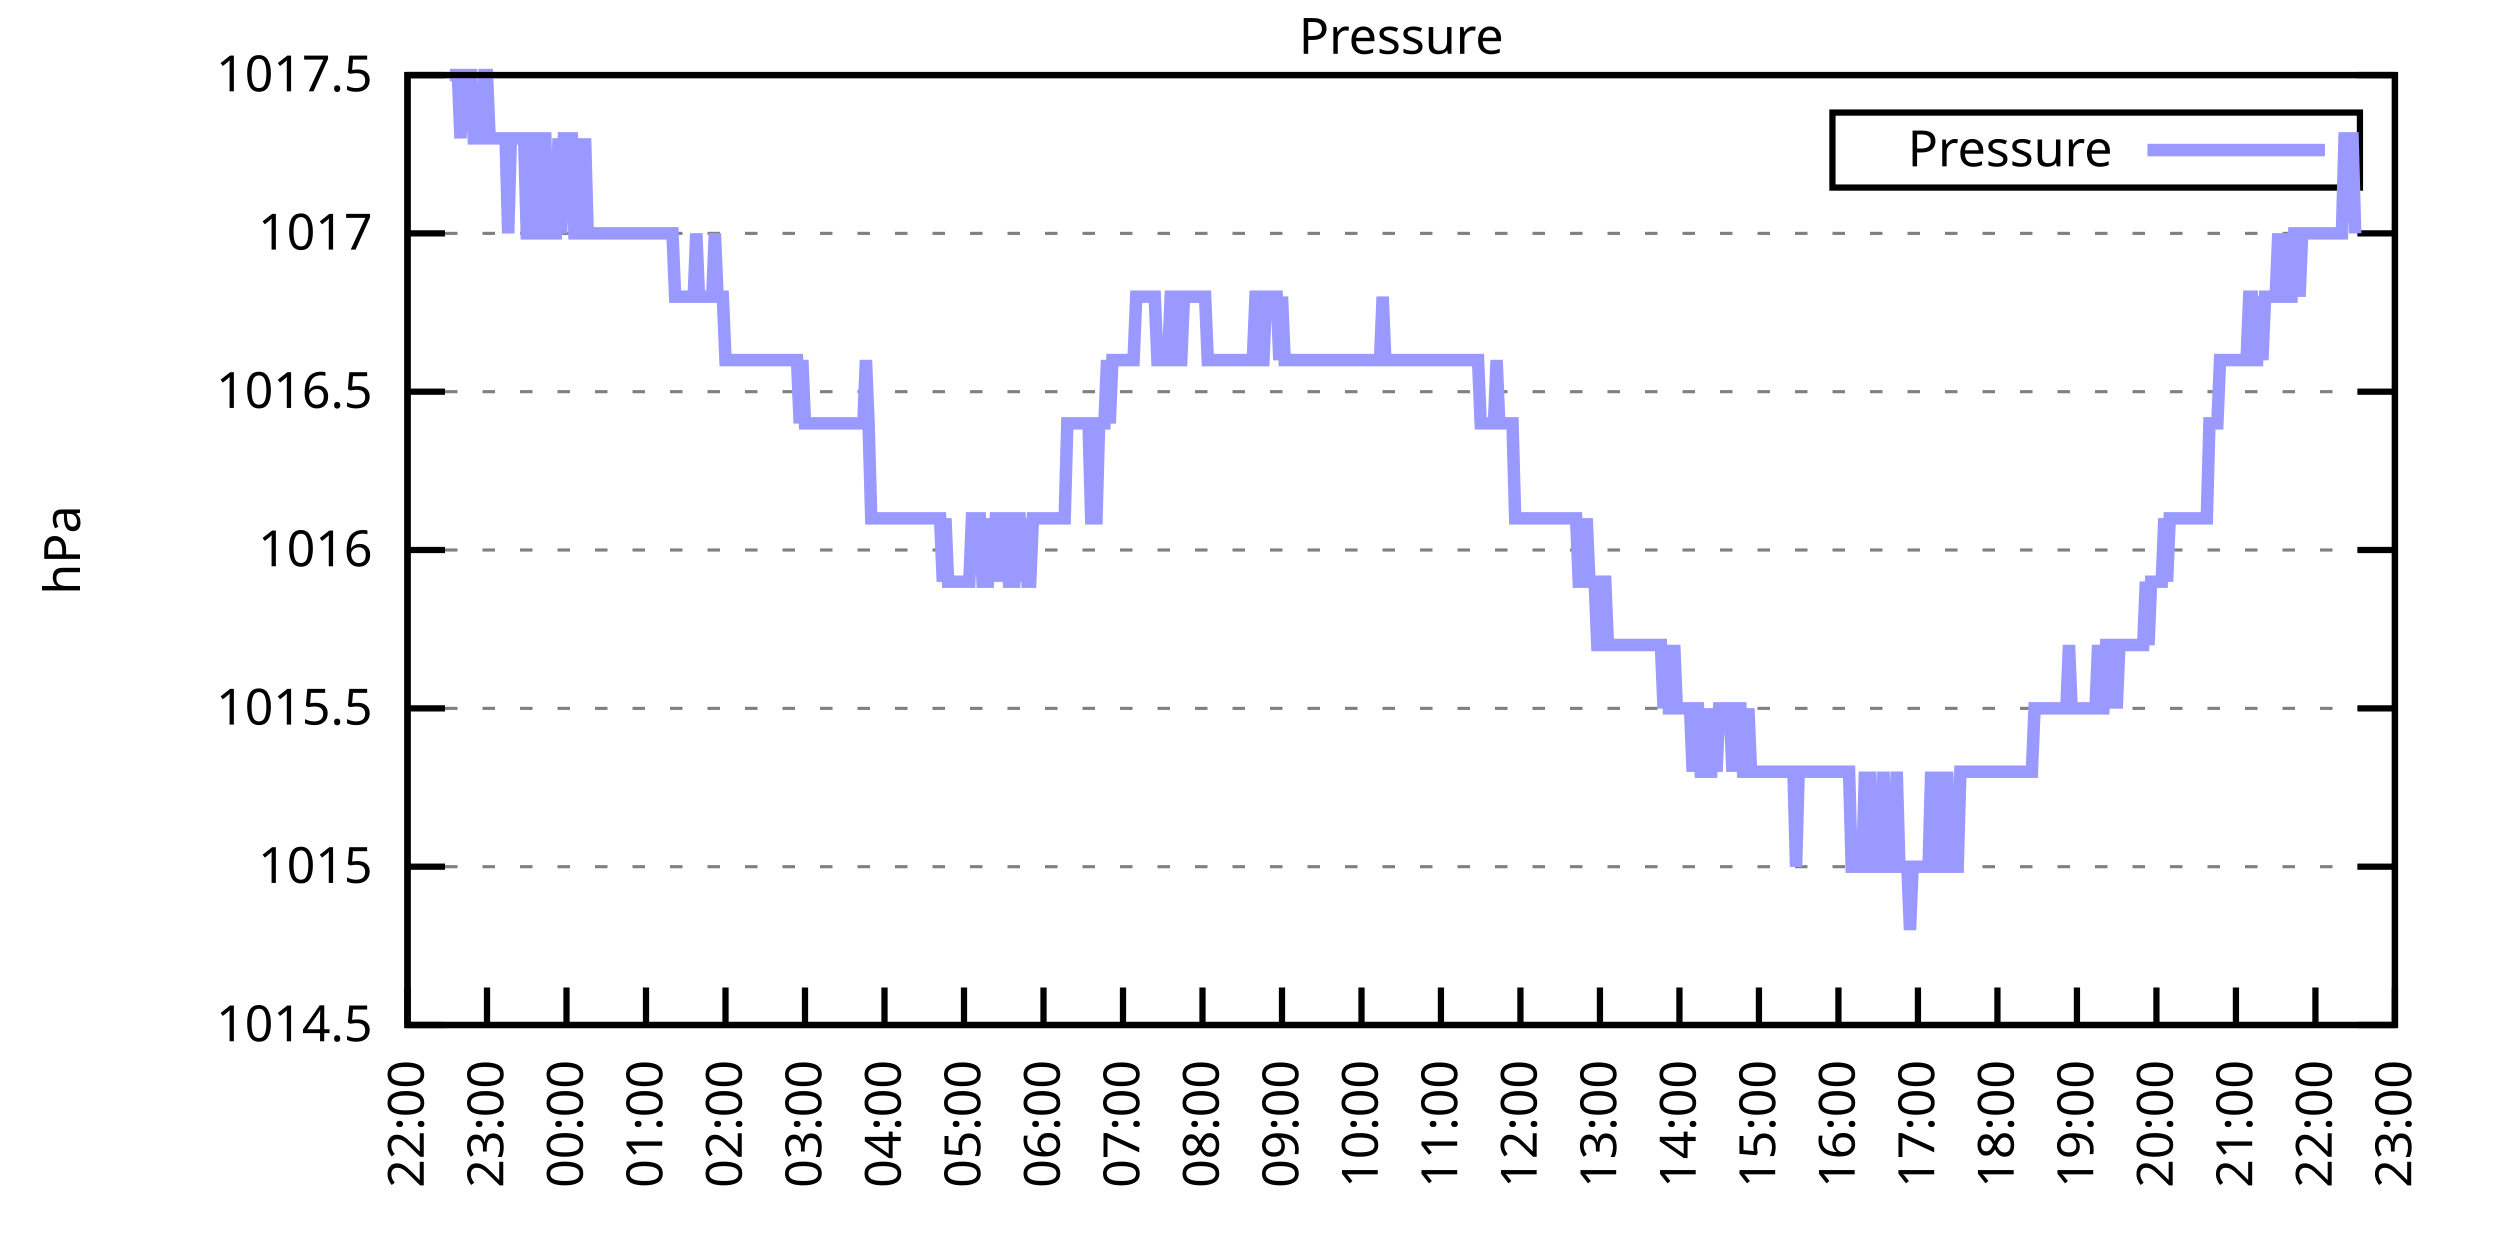
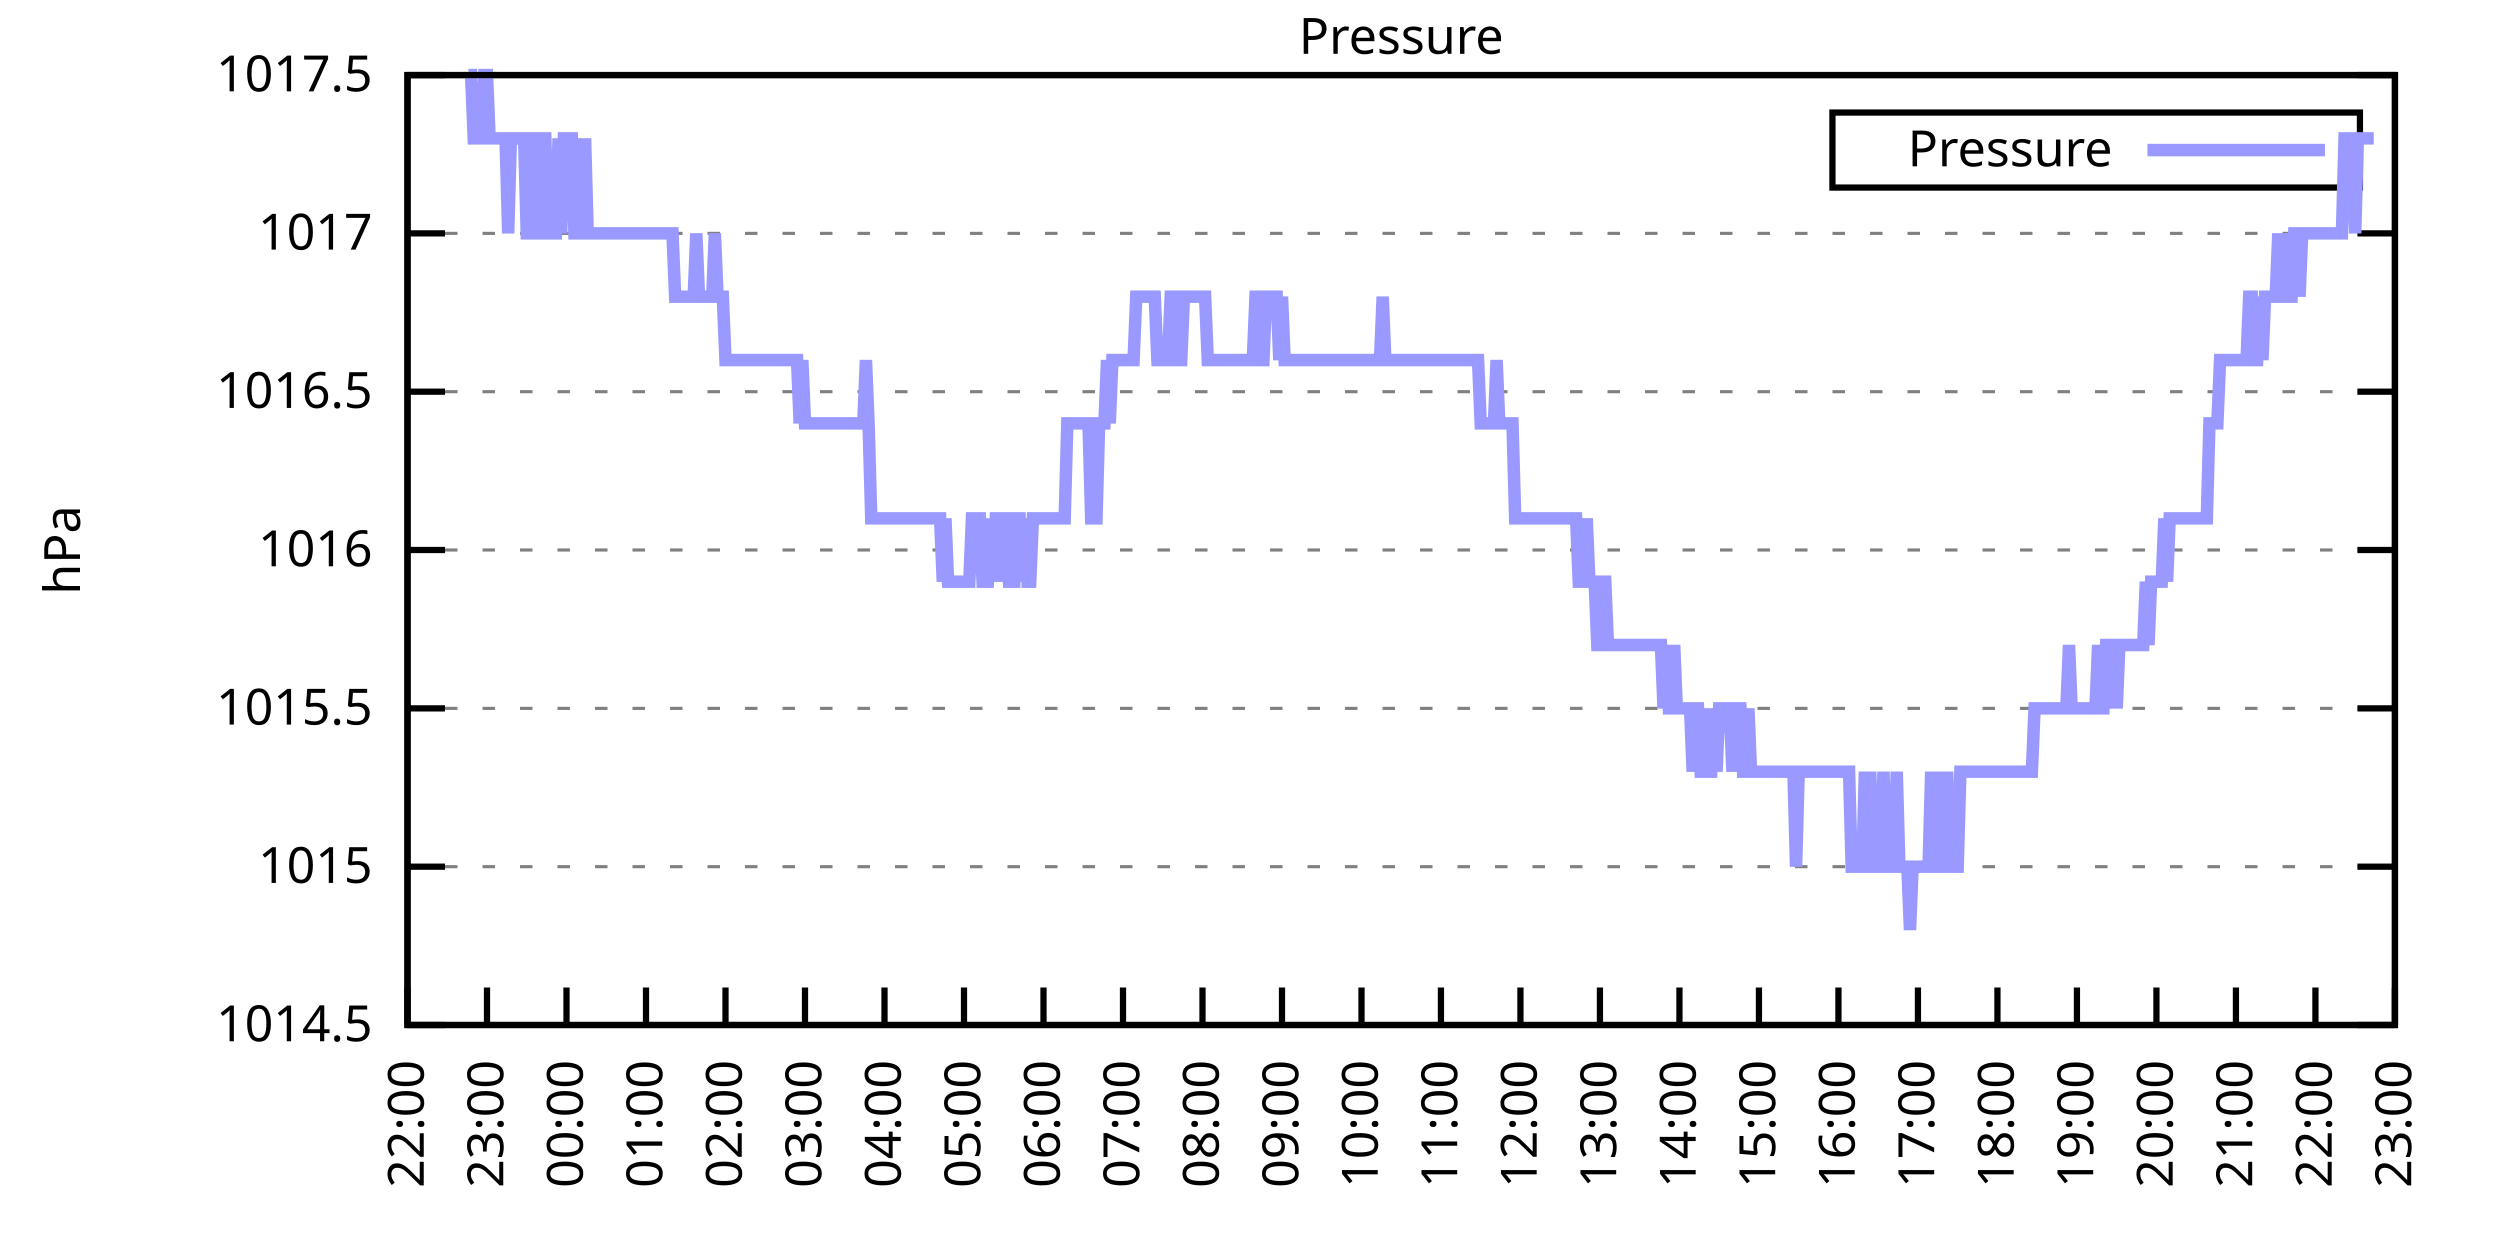
<svg xmlns="http://www.w3.org/2000/svg" xmlns:xlink="http://www.w3.org/1999/xlink" width="400" height="200" viewBox="0 0 400 200">
  <g id="gnuplot_canvas">
    <rect x="0" y="0" width="400" height="200" fill="none" />
    <defs>
      <circle id="gpDot" r="0.5" stroke-width="0.5" stroke="currentColor" />
      <path id="gpPt0" stroke-width="0.333" stroke="currentColor" d="M-1,0 h2 M0,-1 v2" />
      <path id="gpPt1" stroke-width="0.333" stroke="currentColor" d="M-1,-1 L1,1 M1,-1 L-1,1" />
      <path id="gpPt2" stroke-width="0.333" stroke="currentColor" d="M-1,0 L1,0 M0,-1 L0,1 M-1,-1 L1,1 M-1,1 L1,-1" />
      <rect id="gpPt3" stroke-width="0.333" stroke="currentColor" x="-1" y="-1" width="2" height="2" />
      <rect id="gpPt4" stroke-width="0.333" stroke="currentColor" fill="currentColor" x="-1" y="-1" width="2" height="2" />
      <circle id="gpPt5" stroke-width="0.333" stroke="currentColor" cx="0" cy="0" r="1" />
      <use xlink:href="#gpPt5" id="gpPt6" fill="currentColor" stroke="none" />
      <path id="gpPt7" stroke-width="0.333" stroke="currentColor" d="M0,-1.33 L-1.33,0.67 L1.33,0.67 z" />
      <use xlink:href="#gpPt7" id="gpPt8" fill="currentColor" stroke="none" />
      <use xlink:href="#gpPt7" id="gpPt9" stroke="currentColor" transform="rotate(180)" />
      <use xlink:href="#gpPt9" id="gpPt10" fill="currentColor" stroke="none" />
      <use xlink:href="#gpPt3" id="gpPt11" stroke="currentColor" transform="rotate(45)" />
      <use xlink:href="#gpPt11" id="gpPt12" fill="currentColor" stroke="none" />
      <path id="gpPt13" stroke-width="0.333" stroke="currentColor" d="M0,1.330 L1.265,0.411 L0.782,-1.067 L-0.782,-1.076 L-1.265,0.411 z" />
      <use xlink:href="#gpPt13" id="gpPt14" fill="currentColor" stroke="none" />
      <filter id="textbox" filterUnits="objectBoundingBox" x="0" y="0" height="1" width="1">
        <feFlood flood-color="white" flood-opacity="1" result="bgnd" />
        <feComposite in="SourceGraphic" in2="bgnd" operator="atop" />
      </filter>
      <filter id="greybox" filterUnits="objectBoundingBox" x="0" y="0" height="1" width="1">
        <feFlood flood-color="lightgrey" flood-opacity="1" result="grey" />
        <feComposite in="SourceGraphic" in2="grey" operator="atop" />
      </filter>
    </defs>
    <g fill="none" color="white" stroke="currentColor" stroke-width="1.00" stroke-linecap="butt" stroke-linejoin="miter">
</g>
    <g fill="none" color="black" stroke="currentColor" stroke-width="1.00" stroke-linecap="butt" stroke-linejoin="miter">
      <g stroke="none" shape-rendering="crispEdges">
        <polygon fill="rgb(255, 255, 255)" points="65.20,164.00 383.18,164.00 383.18,12.02 65.20,12.02 " />
      </g>
    </g>
    <g fill="none" color="black" stroke="currentColor" stroke-width="1.00" stroke-linecap="butt" stroke-linejoin="miter">
</g>
    <g fill="none" color="black" stroke="black" stroke-width="0.50" stroke-linecap="butt" stroke-linejoin="miter">
</g>
    <g fill="none" color="gray" stroke="currentColor" stroke-width="0.50" stroke-linecap="butt" stroke-linejoin="miter">
      <path stroke="gray" stroke-dasharray="2,4" class="gridline" d="M65.20,164.00 L383.19,164.00  " />
    </g>
    <g fill="none" color="gray" stroke="gray" stroke-width="1.00" stroke-linecap="butt" stroke-linejoin="miter">
</g>
    <g fill="none" color="black" stroke="currentColor" stroke-width="1.00" stroke-linecap="butt" stroke-linejoin="miter">
      <path stroke="black" d="M65.20,164.00 L71.20,164.00 M383.19,164.00 L377.19,164.00  " />
      <g transform="translate(59.60,166.60)" stroke="none" fill="black" font-family="Sans" font-size="8.00" text-anchor="end">
        <text>
          <tspan font-family="Sans"> 1014.5</tspan>
        </text>
      </g>
    </g>
    <g fill="none" color="black" stroke="currentColor" stroke-width="1.00" stroke-linecap="butt" stroke-linejoin="miter">
</g>
    <g fill="none" color="black" stroke="black" stroke-width="0.50" stroke-linecap="butt" stroke-linejoin="miter">
</g>
    <g fill="none" color="gray" stroke="currentColor" stroke-width="0.50" stroke-linecap="butt" stroke-linejoin="miter">
      <path stroke="gray" stroke-dasharray="2,4" class="gridline" d="M65.20,138.67 L383.19,138.67  " />
    </g>
    <g fill="none" color="gray" stroke="gray" stroke-width="1.00" stroke-linecap="butt" stroke-linejoin="miter">
</g>
    <g fill="none" color="black" stroke="currentColor" stroke-width="1.00" stroke-linecap="butt" stroke-linejoin="miter">
      <path stroke="black" d="M65.20,138.67 L71.20,138.67 M383.19,138.67 L377.19,138.67  " />
      <g transform="translate(59.60,141.27)" stroke="none" fill="black" font-family="Sans" font-size="8.00" text-anchor="end">
        <text>
          <tspan font-family="Sans"> 1015</tspan>
        </text>
      </g>
    </g>
    <g fill="none" color="black" stroke="currentColor" stroke-width="1.00" stroke-linecap="butt" stroke-linejoin="miter">
</g>
    <g fill="none" color="black" stroke="black" stroke-width="0.50" stroke-linecap="butt" stroke-linejoin="miter">
</g>
    <g fill="none" color="gray" stroke="currentColor" stroke-width="0.50" stroke-linecap="butt" stroke-linejoin="miter">
      <path stroke="gray" stroke-dasharray="2,4" class="gridline" d="M65.20,113.34 L383.19,113.34  " />
    </g>
    <g fill="none" color="gray" stroke="gray" stroke-width="1.00" stroke-linecap="butt" stroke-linejoin="miter">
</g>
    <g fill="none" color="black" stroke="currentColor" stroke-width="1.00" stroke-linecap="butt" stroke-linejoin="miter">
      <path stroke="black" d="M65.20,113.34 L71.20,113.34 M383.19,113.34 L377.19,113.34  " />
      <g transform="translate(59.60,115.94)" stroke="none" fill="black" font-family="Sans" font-size="8.00" text-anchor="end">
        <text>
          <tspan font-family="Sans"> 1015.5</tspan>
        </text>
      </g>
    </g>
    <g fill="none" color="black" stroke="currentColor" stroke-width="1.00" stroke-linecap="butt" stroke-linejoin="miter">
</g>
    <g fill="none" color="black" stroke="black" stroke-width="0.50" stroke-linecap="butt" stroke-linejoin="miter">
</g>
    <g fill="none" color="gray" stroke="currentColor" stroke-width="0.50" stroke-linecap="butt" stroke-linejoin="miter">
      <path stroke="gray" stroke-dasharray="2,4" class="gridline" d="M65.20,88.00 L383.19,88.00  " />
    </g>
    <g fill="none" color="gray" stroke="gray" stroke-width="1.00" stroke-linecap="butt" stroke-linejoin="miter">
</g>
    <g fill="none" color="black" stroke="currentColor" stroke-width="1.00" stroke-linecap="butt" stroke-linejoin="miter">
      <path stroke="black" d="M65.20,88.00 L71.20,88.00 M383.19,88.00 L377.19,88.00  " />
      <g transform="translate(59.60,90.60)" stroke="none" fill="black" font-family="Sans" font-size="8.00" text-anchor="end">
        <text>
          <tspan font-family="Sans"> 1016</tspan>
        </text>
      </g>
    </g>
    <g fill="none" color="black" stroke="currentColor" stroke-width="1.00" stroke-linecap="butt" stroke-linejoin="miter">
</g>
    <g fill="none" color="black" stroke="black" stroke-width="0.50" stroke-linecap="butt" stroke-linejoin="miter">
</g>
    <g fill="none" color="gray" stroke="currentColor" stroke-width="0.50" stroke-linecap="butt" stroke-linejoin="miter">
      <path stroke="gray" stroke-dasharray="2,4" class="gridline" d="M65.20,62.67 L383.19,62.67  " />
    </g>
    <g fill="none" color="gray" stroke="gray" stroke-width="1.00" stroke-linecap="butt" stroke-linejoin="miter">
</g>
    <g fill="none" color="black" stroke="currentColor" stroke-width="1.00" stroke-linecap="butt" stroke-linejoin="miter">
      <path stroke="black" d="M65.20,62.67 L71.20,62.67 M383.19,62.67 L377.19,62.67  " />
      <g transform="translate(59.60,65.27)" stroke="none" fill="black" font-family="Sans" font-size="8.00" text-anchor="end">
        <text>
          <tspan font-family="Sans"> 1016.5</tspan>
        </text>
      </g>
    </g>
    <g fill="none" color="black" stroke="currentColor" stroke-width="1.00" stroke-linecap="butt" stroke-linejoin="miter">
</g>
    <g fill="none" color="black" stroke="black" stroke-width="0.50" stroke-linecap="butt" stroke-linejoin="miter">
</g>
    <g fill="none" color="gray" stroke="currentColor" stroke-width="0.50" stroke-linecap="butt" stroke-linejoin="miter">
      <path stroke="gray" stroke-dasharray="2,4" class="gridline" d="M65.20,37.34 L383.19,37.34  " />
    </g>
    <g fill="none" color="gray" stroke="gray" stroke-width="1.00" stroke-linecap="butt" stroke-linejoin="miter">
</g>
    <g fill="none" color="black" stroke="currentColor" stroke-width="1.00" stroke-linecap="butt" stroke-linejoin="miter">
      <path stroke="black" d="M65.20,37.34 L71.20,37.34 M383.19,37.34 L377.19,37.34  " />
      <g transform="translate(59.60,39.94)" stroke="none" fill="black" font-family="Sans" font-size="8.00" text-anchor="end">
        <text>
          <tspan font-family="Sans"> 1017</tspan>
        </text>
      </g>
    </g>
    <g fill="none" color="black" stroke="currentColor" stroke-width="1.00" stroke-linecap="butt" stroke-linejoin="miter">
</g>
    <g fill="none" color="black" stroke="black" stroke-width="0.50" stroke-linecap="butt" stroke-linejoin="miter">
</g>
    <g fill="none" color="gray" stroke="currentColor" stroke-width="0.50" stroke-linecap="butt" stroke-linejoin="miter">
      <path stroke="gray" stroke-dasharray="2,4" class="gridline" d="M65.20,12.01 L383.19,12.01  " />
    </g>
    <g fill="none" color="gray" stroke="gray" stroke-width="1.00" stroke-linecap="butt" stroke-linejoin="miter">
</g>
    <g fill="none" color="black" stroke="currentColor" stroke-width="1.00" stroke-linecap="butt" stroke-linejoin="miter">
      <path stroke="black" d="M65.20,12.01 L71.20,12.01 M383.19,12.01 L377.19,12.01  " />
      <g transform="translate(59.60,14.61)" stroke="none" fill="black" font-family="Sans" font-size="8.00" text-anchor="end">
        <text>
          <tspan font-family="Sans"> 1017.5</tspan>
        </text>
      </g>
    </g>
    <g fill="none" color="black" stroke="currentColor" stroke-width="1.00" stroke-linecap="butt" stroke-linejoin="miter">
      <path stroke="black" d="M65.20,164.00 L65.20,158.00  " />
      <g transform="translate(67.80,169.60) rotate(270.00)" stroke="none" fill="black" font-family="Sans" font-size="8.00" text-anchor="end">
        <text>
          <tspan font-family="Sans">22:00</tspan>
        </text>
      </g>
    </g>
    <g fill="none" color="black" stroke="currentColor" stroke-width="1.00" stroke-linecap="butt" stroke-linejoin="miter">
      <path stroke="black" d="M77.92,164.00 L77.92,158.00  " />
      <g transform="translate(80.52,169.60) rotate(270.00)" stroke="none" fill="black" font-family="Sans" font-size="8.00" text-anchor="end">
        <text>
          <tspan font-family="Sans">23:00</tspan>
        </text>
      </g>
    </g>
    <g fill="none" color="black" stroke="currentColor" stroke-width="1.00" stroke-linecap="butt" stroke-linejoin="miter">
      <path stroke="black" d="M90.64,164.00 L90.64,158.00  " />
      <g transform="translate(93.24,169.60) rotate(270.00)" stroke="none" fill="black" font-family="Sans" font-size="8.00" text-anchor="end">
        <text>
          <tspan font-family="Sans">00:00</tspan>
        </text>
      </g>
    </g>
    <g fill="none" color="black" stroke="currentColor" stroke-width="1.00" stroke-linecap="butt" stroke-linejoin="miter">
      <path stroke="black" d="M103.36,164.00 L103.36,158.00  " />
      <g transform="translate(105.96,169.60) rotate(270.00)" stroke="none" fill="black" font-family="Sans" font-size="8.00" text-anchor="end">
        <text>
          <tspan font-family="Sans">01:00</tspan>
        </text>
      </g>
    </g>
    <g fill="none" color="black" stroke="currentColor" stroke-width="1.00" stroke-linecap="butt" stroke-linejoin="miter">
      <path stroke="black" d="M116.08,164.00 L116.08,158.00  " />
      <g transform="translate(118.68,169.60) rotate(270.00)" stroke="none" fill="black" font-family="Sans" font-size="8.00" text-anchor="end">
        <text>
          <tspan font-family="Sans">02:00</tspan>
        </text>
      </g>
    </g>
    <g fill="none" color="black" stroke="currentColor" stroke-width="1.00" stroke-linecap="butt" stroke-linejoin="miter">
      <path stroke="black" d="M128.80,164.00 L128.80,158.00  " />
      <g transform="translate(131.40,169.60) rotate(270.00)" stroke="none" fill="black" font-family="Sans" font-size="8.00" text-anchor="end">
        <text>
          <tspan font-family="Sans">03:00</tspan>
        </text>
      </g>
    </g>
    <g fill="none" color="black" stroke="currentColor" stroke-width="1.00" stroke-linecap="butt" stroke-linejoin="miter">
      <path stroke="black" d="M141.52,164.00 L141.52,158.00  " />
      <g transform="translate(144.12,169.60) rotate(270.00)" stroke="none" fill="black" font-family="Sans" font-size="8.00" text-anchor="end">
        <text>
          <tspan font-family="Sans">04:00</tspan>
        </text>
      </g>
    </g>
    <g fill="none" color="black" stroke="currentColor" stroke-width="1.00" stroke-linecap="butt" stroke-linejoin="miter">
      <path stroke="black" d="M154.24,164.00 L154.24,158.00  " />
      <g transform="translate(156.84,169.60) rotate(270.00)" stroke="none" fill="black" font-family="Sans" font-size="8.00" text-anchor="end">
        <text>
          <tspan font-family="Sans">05:00</tspan>
        </text>
      </g>
    </g>
    <g fill="none" color="black" stroke="currentColor" stroke-width="1.00" stroke-linecap="butt" stroke-linejoin="miter">
      <path stroke="black" d="M166.96,164.00 L166.96,158.00  " />
      <g transform="translate(169.56,169.60) rotate(270.00)" stroke="none" fill="black" font-family="Sans" font-size="8.00" text-anchor="end">
        <text>
          <tspan font-family="Sans">06:00</tspan>
        </text>
      </g>
    </g>
    <g fill="none" color="black" stroke="currentColor" stroke-width="1.00" stroke-linecap="butt" stroke-linejoin="miter">
      <path stroke="black" d="M179.68,164.00 L179.68,158.00  " />
      <g transform="translate(182.28,169.60) rotate(270.00)" stroke="none" fill="black" font-family="Sans" font-size="8.00" text-anchor="end">
        <text>
          <tspan font-family="Sans">07:00</tspan>
        </text>
      </g>
    </g>
    <g fill="none" color="black" stroke="currentColor" stroke-width="1.00" stroke-linecap="butt" stroke-linejoin="miter">
      <path stroke="black" d="M192.40,164.00 L192.40,158.00  " />
      <g transform="translate(195.00,169.60) rotate(270.00)" stroke="none" fill="black" font-family="Sans" font-size="8.00" text-anchor="end">
        <text>
          <tspan font-family="Sans">08:00</tspan>
        </text>
      </g>
    </g>
    <g fill="none" color="black" stroke="currentColor" stroke-width="1.00" stroke-linecap="butt" stroke-linejoin="miter">
      <path stroke="black" d="M205.12,164.00 L205.12,158.00  " />
      <g transform="translate(207.72,169.60) rotate(270.00)" stroke="none" fill="black" font-family="Sans" font-size="8.00" text-anchor="end">
        <text>
          <tspan font-family="Sans">09:00</tspan>
        </text>
      </g>
    </g>
    <g fill="none" color="black" stroke="currentColor" stroke-width="1.00" stroke-linecap="butt" stroke-linejoin="miter">
      <path stroke="black" d="M217.84,164.00 L217.84,158.00  " />
      <g transform="translate(220.44,169.60) rotate(270.00)" stroke="none" fill="black" font-family="Sans" font-size="8.00" text-anchor="end">
        <text>
          <tspan font-family="Sans">10:00</tspan>
        </text>
      </g>
    </g>
    <g fill="none" color="black" stroke="currentColor" stroke-width="1.00" stroke-linecap="butt" stroke-linejoin="miter">
      <path stroke="black" d="M230.55,164.00 L230.55,158.00  " />
      <g transform="translate(233.15,169.60) rotate(270.00)" stroke="none" fill="black" font-family="Sans" font-size="8.00" text-anchor="end">
        <text>
          <tspan font-family="Sans">11:00</tspan>
        </text>
      </g>
    </g>
    <g fill="none" color="black" stroke="currentColor" stroke-width="1.00" stroke-linecap="butt" stroke-linejoin="miter">
      <path stroke="black" d="M243.27,164.00 L243.27,158.00  " />
      <g transform="translate(245.87,169.60) rotate(270.00)" stroke="none" fill="black" font-family="Sans" font-size="8.00" text-anchor="end">
        <text>
          <tspan font-family="Sans">12:00</tspan>
        </text>
      </g>
    </g>
    <g fill="none" color="black" stroke="currentColor" stroke-width="1.00" stroke-linecap="butt" stroke-linejoin="miter">
      <path stroke="black" d="M255.99,164.00 L255.99,158.00  " />
      <g transform="translate(258.59,169.60) rotate(270.00)" stroke="none" fill="black" font-family="Sans" font-size="8.00" text-anchor="end">
        <text>
          <tspan font-family="Sans">13:00</tspan>
        </text>
      </g>
    </g>
    <g fill="none" color="black" stroke="currentColor" stroke-width="1.00" stroke-linecap="butt" stroke-linejoin="miter">
      <path stroke="black" d="M268.71,164.00 L268.71,158.00  " />
      <g transform="translate(271.31,169.60) rotate(270.00)" stroke="none" fill="black" font-family="Sans" font-size="8.00" text-anchor="end">
        <text>
          <tspan font-family="Sans">14:00</tspan>
        </text>
      </g>
    </g>
    <g fill="none" color="black" stroke="currentColor" stroke-width="1.00" stroke-linecap="butt" stroke-linejoin="miter">
      <path stroke="black" d="M281.43,164.00 L281.43,158.00  " />
      <g transform="translate(284.03,169.60) rotate(270.00)" stroke="none" fill="black" font-family="Sans" font-size="8.00" text-anchor="end">
        <text>
          <tspan font-family="Sans">15:00</tspan>
        </text>
      </g>
    </g>
    <g fill="none" color="black" stroke="currentColor" stroke-width="1.00" stroke-linecap="butt" stroke-linejoin="miter">
      <path stroke="black" d="M294.15,164.00 L294.15,158.00  " />
      <g transform="translate(296.75,169.60) rotate(270.00)" stroke="none" fill="black" font-family="Sans" font-size="8.00" text-anchor="end">
        <text>
          <tspan font-family="Sans">16:00</tspan>
        </text>
      </g>
    </g>
    <g fill="none" color="black" stroke="currentColor" stroke-width="1.00" stroke-linecap="butt" stroke-linejoin="miter">
      <path stroke="black" d="M306.87,164.00 L306.87,158.00  " />
      <g transform="translate(309.47,169.60) rotate(270.00)" stroke="none" fill="black" font-family="Sans" font-size="8.00" text-anchor="end">
        <text>
          <tspan font-family="Sans">17:00</tspan>
        </text>
      </g>
    </g>
    <g fill="none" color="black" stroke="currentColor" stroke-width="1.00" stroke-linecap="butt" stroke-linejoin="miter">
      <path stroke="black" d="M319.59,164.00 L319.59,158.00  " />
      <g transform="translate(322.19,169.60) rotate(270.00)" stroke="none" fill="black" font-family="Sans" font-size="8.00" text-anchor="end">
        <text>
          <tspan font-family="Sans">18:00</tspan>
        </text>
      </g>
    </g>
    <g fill="none" color="black" stroke="currentColor" stroke-width="1.00" stroke-linecap="butt" stroke-linejoin="miter">
      <path stroke="black" d="M332.31,164.00 L332.31,158.00  " />
      <g transform="translate(334.91,169.60) rotate(270.00)" stroke="none" fill="black" font-family="Sans" font-size="8.00" text-anchor="end">
        <text>
          <tspan font-family="Sans">19:00</tspan>
        </text>
      </g>
    </g>
    <g fill="none" color="black" stroke="currentColor" stroke-width="1.00" stroke-linecap="butt" stroke-linejoin="miter">
      <path stroke="black" d="M345.03,164.00 L345.03,158.00  " />
      <g transform="translate(347.63,169.60) rotate(270.00)" stroke="none" fill="black" font-family="Sans" font-size="8.00" text-anchor="end">
        <text>
          <tspan font-family="Sans">20:00</tspan>
        </text>
      </g>
    </g>
    <g fill="none" color="black" stroke="currentColor" stroke-width="1.00" stroke-linecap="butt" stroke-linejoin="miter">
      <path stroke="black" d="M357.75,164.00 L357.75,158.00  " />
      <g transform="translate(360.35,169.60) rotate(270.00)" stroke="none" fill="black" font-family="Sans" font-size="8.00" text-anchor="end">
        <text>
          <tspan font-family="Sans">21:00</tspan>
        </text>
      </g>
    </g>
    <g fill="none" color="black" stroke="currentColor" stroke-width="1.00" stroke-linecap="butt" stroke-linejoin="miter">
      <path stroke="black" d="M370.47,164.00 L370.47,158.00  " />
      <g transform="translate(373.07,169.60) rotate(270.00)" stroke="none" fill="black" font-family="Sans" font-size="8.00" text-anchor="end">
        <text>
          <tspan font-family="Sans">22:00</tspan>
        </text>
      </g>
    </g>
    <g fill="none" color="black" stroke="currentColor" stroke-width="1.00" stroke-linecap="butt" stroke-linejoin="miter">
      <path stroke="black" d="M383.19,164.00 L383.19,158.00  " />
      <g transform="translate(385.79,169.60) rotate(270.00)" stroke="none" fill="black" font-family="Sans" font-size="8.00" text-anchor="end">
        <text>
          <tspan font-family="Sans">23:00</tspan>
        </text>
      </g>
    </g>
    <g fill="none" color="black" stroke="currentColor" stroke-width="1.00" stroke-linecap="butt" stroke-linejoin="miter">
</g>
    <g fill="none" color="black" stroke="currentColor" stroke-width="1.00" stroke-linecap="butt" stroke-linejoin="miter">
      <path stroke="black" d="M65.20,12.01 L65.20,164.00 L383.19,164.00 L383.19,12.01 L65.20,12.01 Z  " />
    </g>
    <g fill="none" color="black" stroke="currentColor" stroke-width="1.00" stroke-linecap="butt" stroke-linejoin="miter">
</g>
    <g fill="none" color="black" stroke="currentColor" stroke-width="1.00" stroke-linecap="butt" stroke-linejoin="miter">
      <path stroke="black" d="M293.19,30.01 L293.19,18.01 L377.59,18.01 L377.59,30.01 L293.19,30.01 Z  " />
    </g>
    <g id="Pressure_plot_1">
      <g fill="none" color="white" stroke="black" stroke-width="2.00" stroke-linecap="butt" stroke-linejoin="miter">
</g>
      <g fill="none" color="black" stroke="currentColor" stroke-width="2.00" stroke-linecap="butt" stroke-linejoin="miter">
        <g transform="translate(337.99,26.61)" stroke="none" fill="black" font-family="Sans" font-size="8.00" text-anchor="end">
          <text>
            <tspan font-family="Sans">Pressure</tspan>
          </text>
        </g>
      </g>
      <g fill="none" color="black" stroke="currentColor" stroke-width="2.00" stroke-linecap="butt" stroke-linejoin="miter">
-         <path stroke="rgb(153, 153, 255)" d="M343.59,24.01 L371.99,24.01 M71.98,12.01 L72.41,12.01 L72.83,12.01 L73.26,12.01 L73.68,22.14 L74.10,12.01   L74.53,12.01 L74.95,12.01 L75.38,12.01 L75.80,22.14 L76.22,22.14 L76.44,22.14 L77.07,22.14 L77.50,12.01   L77.92,12.01 L78.34,22.14 L78.77,22.14 L79.19,22.14 L79.62,22.14 L80.04,22.14 L80.46,22.14 L80.89,22.14   L81.31,37.34 L81.74,22.14 L82.16,22.14 L82.58,22.14 L83.01,22.14 L83.43,22.14 L83.86,22.14 L84.28,37.34   L84.70,37.34 L85.13,22.14 L85.55,22.14 L85.98,37.34 L86.40,37.34 L86.82,22.14 L87.25,22.14 L87.67,37.34   L88.10,37.34 L88.52,37.34 L88.94,37.34 L89.37,22.14 L89.79,37.34 L90.22,22.14 L90.64,22.14 L91.06,22.14   L91.49,22.14 L91.91,37.34 L92.34,37.34 L92.76,22.14 L93.18,37.34 L93.61,22.14 L94.03,37.34 L94.46,37.34   L94.88,37.34 L95.30,37.34 L95.73,37.34 L96.15,37.34 L96.58,37.34 L97.00,37.34 L97.42,37.34 L97.85,37.34   L98.27,37.34 L98.69,37.34 L99.12,37.34 L99.54,37.34 L99.97,37.34 L100.39,37.34 L100.81,37.34 L101.24,37.34   L101.66,37.34 L102.09,37.34 L102.51,37.34 L102.93,37.34 L103.36,37.34 L103.78,37.34 L104.21,37.34 L104.63,37.34   L105.05,37.34 L105.48,37.34 L105.90,37.34 L106.33,37.34 L106.75,37.34 L107.17,37.34 L107.60,37.34 L108.02,47.47   L108.45,47.47 L108.87,47.47 L109.29,47.47 L109.72,47.47 L110.14,47.47 L110.57,47.47 L110.99,47.47 L111.41,37.34   L111.84,47.47 L112.26,47.47 L112.69,47.47 L113.11,47.47 L113.53,47.47 L113.96,47.47 L114.38,37.34 L114.81,47.47   L115.23,47.47 L115.65,47.47 L116.08,57.61 L116.50,57.61 L116.93,57.61 L117.35,57.61 L117.77,57.61 L118.20,57.61   L118.62,57.61 L119.05,57.61 L119.47,57.61 L119.89,57.61 L120.32,57.61 L120.74,57.61 L121.17,57.61 L121.59,57.61   L122.01,57.61 L122.44,57.61 L122.86,57.61 L123.29,57.61 L123.71,57.61 L124.13,57.61 L124.56,57.61 L124.98,57.61   L125.41,57.61 L125.83,57.61 L126.25,57.61 L126.68,57.61 L127.10,57.61 L127.53,57.61 L127.95,67.74 L128.37,57.61   L128.80,67.74 L129.22,67.74 L129.65,67.74 L130.07,67.74 L130.49,67.74 L130.92,67.74 L131.34,67.74 L131.77,67.74   L132.19,67.74 L132.61,67.74 L133.04,67.74 L133.46,67.74 L133.89,67.74 L134.31,67.74 L134.73,67.74 L135.16,67.74   L135.58,67.74 L136.01,67.74 L136.43,67.74 L136.85,67.74 L137.28,67.74 L137.70,67.74 L138.13,67.74 L138.55,57.61   L138.97,67.74 L139.40,82.94 L139.82,82.94 L140.25,82.94 L140.67,82.94 L141.09,82.94 L141.52,82.94 L141.94,82.94   L142.37,82.94 L142.79,82.94 L143.21,82.94 L143.64,82.94 L144.06,82.94 L144.49,82.94 L144.91,82.94 L145.33,82.94   L145.76,82.94 L146.18,82.94 L146.61,82.94 L147.03,82.94 L147.45,82.94 L147.88,82.94 L148.30,82.94 L148.73,82.94   L149.15,82.94 L149.57,82.94 L150.00,82.94 L150.42,82.94 L150.85,93.07 L151.27,82.94 L151.69,93.07 L152.12,93.07   L152.54,93.07 L152.97,93.07 L153.39,93.07 L153.81,93.07 L154.24,93.07 L154.66,93.07 L155.09,93.07 L155.51,82.94   L155.93,82.94 L156.36,82.94 L156.78,82.94 L157.21,93.07 L157.63,93.07 L158.05,93.07 L158.48,82.94 L158.90,93.07   L159.33,82.94 L159.75,82.94 L160.17,93.07 L160.60,82.94 L161.02,82.94 L161.44,93.07 L161.87,93.07 L162.29,93.07   L162.72,82.94 L163.14,82.94 L163.56,93.07 L163.99,82.94 L164.41,93.07 L164.84,93.07 L165.26,82.94 L165.68,82.94   L166.11,82.94 L166.53,82.94 L166.96,82.94 L167.38,82.94 L167.80,82.94 L168.23,82.94 L168.65,82.94 L169.08,82.94   L169.50,82.94 L169.92,82.94 L170.35,82.94 L170.77,67.74 L171.20,67.74 L171.62,67.74 L172.04,67.74 L172.47,67.74   L172.89,67.74 L173.32,67.74 L173.74,67.74 L174.16,67.74 L174.59,82.94 L175.01,82.94 L175.44,82.94 L175.86,67.74   L176.28,67.74 L176.71,67.74 L177.13,57.61 L177.56,67.74 L177.98,57.61 L178.40,57.61 L178.83,57.61 L179.25,57.61   L179.68,57.61 L180.10,57.61 L180.52,57.61 L180.95,57.61 L181.37,57.61 L181.80,47.47 L182.22,47.47 L182.64,47.47   L183.07,47.47 L183.49,47.47 L183.92,47.47 L184.34,47.47 L184.76,47.47 L185.19,57.61 L185.61,57.61 L186.04,57.61   L186.46,57.61 L186.88,57.61 L187.31,47.47 L187.73,47.47 L188.16,57.61 L188.58,57.61 L189.00,57.61 L189.43,47.47   L189.85,47.47 L190.28,47.47 L190.70,47.47 L191.12,47.47 L191.55,47.47 L191.97,47.47 L192.40,47.47 L192.82,47.47   L193.24,57.61 L193.67,57.61 L194.09,57.61 L194.52,57.61 L194.94,57.61 L195.36,57.61 L195.79,57.61 L196.21,57.61   L196.64,57.61 L197.06,57.61 L197.48,57.61 L197.91,57.61 L198.33,57.61 L198.76,57.61 L199.18,57.61 L199.60,57.61   L200.03,57.61 L200.45,57.61 L200.88,47.47 L201.30,47.47 L201.72,57.61 L202.15,57.61 L202.57,47.47 L203.00,47.47   L203.42,47.47 L203.84,47.47 L204.27,47.47 L204.69,57.61 L205.12,47.47 L205.54,57.61 L205.96,57.61 L206.39,57.61   L206.81,57.61 L207.24,57.61 L207.66,57.61 L208.08,57.61 L208.51,57.61 L208.93,57.61 L209.36,57.61 L209.78,57.61   L210.20,57.61 L210.63,57.61 L211.05,57.61 L211.48,57.61 L211.90,57.61 L212.32,57.61 L212.75,57.61 L213.17,57.61   L213.60,57.61 L214.02,57.61 L214.44,57.61 L214.87,57.61 L215.29,57.61 L215.72,57.61 L216.14,57.61 L216.56,57.61   L216.99,57.61 L217.41,57.61 L217.84,57.61 L218.26,57.61 L218.68,57.61 L219.11,57.61 L219.53,57.61 L219.96,57.61   L220.38,57.61 L220.80,57.61 L221.23,47.47 L221.65,57.61 L222.08,57.61 L222.50,57.61 L222.92,57.61 L223.35,57.61   L223.77,57.61 L224.20,57.61 L224.62,57.61 L225.04,57.61 L225.47,57.61 L225.89,57.61 L226.31,57.61 L226.74,57.61   L227.16,57.61 L227.59,57.61 L228.01,57.61 L228.43,57.61 L228.86,57.61 L229.28,57.61 L229.71,57.61 L230.13,57.61   L230.55,57.61 L230.98,57.61 L231.40,57.61 L231.83,57.61 L232.25,57.61 L232.67,57.61 L233.10,57.61 L233.52,57.61   L233.95,57.61 L234.37,57.61 L234.79,57.61 L235.22,57.61 L235.64,57.61 L236.07,57.61 L236.49,57.61 L236.91,67.74   L237.34,67.74 L237.76,67.74 L238.19,67.74 L238.61,67.74 L239.03,67.74 L239.46,57.61 L239.88,67.74 L240.31,67.74   L240.73,67.74 L241.15,67.74 L241.58,67.74 L242.00,67.74 L242.43,82.94 L242.85,82.94 L243.27,82.94 L243.70,82.94   L244.12,82.94 L244.55,82.94 L244.97,82.94 L245.39,82.94 L245.82,82.94 L246.24,82.94 L246.67,82.94 L247.09,82.94   L247.51,82.94 L247.94,82.94 L248.36,82.94 L248.79,82.94 L249.21,82.94 L249.63,82.94 L250.06,82.94 L250.48,82.94   L250.91,82.94 L251.33,82.94 L251.75,82.94 L252.18,82.94 L252.60,93.07 L253.03,93.07 L253.45,93.07 L253.87,82.94   L254.30,93.07 L254.72,93.07 L255.15,93.07 L255.57,103.20 L255.99,103.20 L256.42,93.07 L256.84,93.07 L257.27,103.20   L257.69,103.20 L258.11,103.20 L258.54,103.20 L258.96,103.20 L259.39,103.20 L259.81,103.20 L260.23,103.20 L260.66,103.20   L261.08,103.20 L261.51,103.20 L261.93,103.20 L262.35,103.20 L262.78,103.20 L263.20,103.20 L263.63,103.20 L264.05,103.20   L264.47,103.20 L264.90,103.20 L265.32,103.20 L265.75,103.20 L266.17,113.34 L266.59,103.20 L267.02,113.34 L267.44,113.34   L267.87,103.20 L268.29,113.34 L268.71,113.34 L269.14,113.34 L269.56,113.34 L269.99,113.34 L270.41,113.34 L270.83,123.47   L271.26,113.34 L271.68,113.34 L272.11,123.47 L272.53,123.47 L272.95,113.34 L273.38,123.47 L273.80,123.47 L274.23,113.34   L274.65,123.47 L275.07,113.34 L275.50,113.34 L275.92,113.34 L276.35,113.34 L276.77,113.34 L277.19,123.47 L277.62,113.34   L278.04,113.34 L278.47,113.34 L278.89,123.47 L279.31,123.47 L279.74,113.34 L280.16,123.47 L280.59,123.47 L281.01,123.47   L281.43,123.47 L281.86,123.47 L282.28,123.47 L282.71,123.47 L283.13,123.47 L283.55,123.47 L283.98,123.47 L284.40,123.47   L284.83,123.47 L285.25,123.47 L285.67,123.47 L286.10,123.47 L286.52,123.47 L286.95,123.47 L287.37,138.67 L287.79,123.47   L288.22,123.47 L288.64,123.47 L289.06,123.47 L289.49,123.47 L289.91,123.47 L290.34,123.47 L290.76,123.47 L291.18,123.47   L291.61,123.47 L292.03,123.47 L292.46,123.47 L292.88,123.47 L293.30,123.47 L293.73,123.47 L294.15,123.47 L294.58,123.47   L295.00,123.47 L295.42,123.47 L295.85,123.47 L296.27,138.67 L296.70,138.67 L297.12,138.67 L297.54,138.67 L297.97,138.67   L298.39,123.47 L298.82,138.67 L299.24,123.47 L299.66,138.67 L300.09,138.67 L300.51,138.67 L300.94,138.67 L301.36,123.47   L301.78,138.67 L302.21,138.67 L302.63,138.67 L303.06,138.67 L303.48,123.47 L303.90,138.67 L304.33,138.67 L304.75,138.67   L305.18,138.67 L305.60,148.80 L306.02,138.67 L306.45,138.67 L306.87,138.67 L307.30,138.67 L307.72,138.67 L308.14,138.67   L308.57,138.67 L308.99,123.47 L309.42,138.67 L309.84,123.47 L310.26,138.67 L310.69,138.67 L311.11,138.67 L311.54,123.47   L311.96,138.67 L312.38,138.67 L312.81,138.67 L313.23,138.67 L313.66,123.47 L314.08,123.47 L314.50,123.47 L314.93,123.47   L315.35,123.47 L315.78,123.47 L316.20,123.47 L316.62,123.47 L317.05,123.47 L317.47,123.47 L317.90,123.47 L318.32,123.47   L318.74,123.47 L319.17,123.47 L319.59,123.47 L320.02,123.47 L320.44,123.47 L320.86,123.47 L321.29,123.47 L321.71,123.47   L322.14,123.47 L322.56,123.47 L322.98,123.47 L323.41,123.47 L323.83,123.47 L324.26,123.47 L324.68,123.47 L325.10,123.47   L325.53,113.34 L325.95,113.34 L326.38,113.34 L326.80,113.34 L327.22,113.34 L327.65,113.34 L328.07,113.34 L328.50,113.34   L328.92,113.34 L329.34,113.34 L329.77,113.34 L330.19,113.34 L330.62,113.34 L331.04,103.20 L331.46,113.34 L331.89,113.34   L332.31,113.34 L332.74,113.34 L333.16,113.34 L333.58,113.34 L334.01,113.34 L334.43,113.34 L334.86,113.34 L335.28,113.34   L335.70,103.20 L336.13,113.34 L336.55,113.34 L336.98,103.20 L337.40,103.20 L337.82,113.34 L338.25,103.20 L338.67,113.34   L339.10,103.20 L339.52,103.20 L339.94,103.20 L340.37,103.20 L340.79,103.20 L341.22,103.20 L341.64,103.20 L342.06,103.20   L342.49,103.20 L342.91,103.20 L343.34,93.07 L343.76,103.20 L344.18,93.07 L344.61,93.07 L345.03,93.07 L345.46,93.07   L345.88,93.07 L346.30,82.94 L346.73,93.07 L347.15,82.94 L347.58,82.94 L348.00,82.94 L348.42,82.94 L348.85,82.94   L349.27,82.94 L349.70,82.94 L350.12,82.94 L350.54,82.94 L350.97,82.94 L351.39,82.94 L351.81,82.94 L352.24,82.94   L352.66,82.94 L353.09,82.94 L353.51,67.74 L353.93,67.74 L354.36,67.74 L354.78,67.74 L355.21,57.61 L355.63,57.61   L356.05,57.61 L356.48,57.61 L356.90,57.61 L357.33,57.61 L357.75,57.61 L358.17,57.61 L358.60,57.61 L359.02,57.61   L359.45,57.61 L359.87,47.47 L360.29,47.47 L360.72,57.61 L361.14,57.61 L361.57,47.47 L361.99,57.61 L362.41,47.47   L362.84,47.47 L363.26,47.47 L363.69,47.47 L364.11,47.47 L364.53,37.34 L364.96,47.47 L365.38,37.34 L365.81,47.47   L366.23,47.47 L366.65,47.47 L367.08,37.34 L367.50,37.34 L367.93,47.47 L368.35,37.34 L368.77,37.34 L369.20,37.34   L369.62,37.34 L370.05,37.34 L370.47,37.34 L370.89,37.34 L371.32,37.34 L371.74,37.34 L372.17,37.34 L372.59,37.34   L373.01,37.34 L373.44,37.34 L373.86,37.34 L374.29,37.34 L374.71,37.34 L375.13,22.14 L375.56,22.14 L375.98,22.14   L376.41,22.14 L376.83,37.34  " />
+         <path stroke="rgb(153, 153, 255)" d="M343.59,24.01 L371.99,24.01 M74.95,12.01 L75.38,12.01 L75.80,22.14 L76.22,22.14 L76.44,22.14 L77.07,22.14   L77.50,12.01 L77.92,12.01 L78.34,22.14 L78.77,22.14 L79.19,22.14 L79.62,22.14 L80.04,22.14 L80.46,22.14   L80.89,22.14 L81.31,37.34 L81.74,22.14 L82.16,22.14 L82.58,22.14 L83.01,22.14 L83.43,22.14 L83.86,22.14   L84.28,37.34 L84.70,37.34 L85.13,22.14 L85.55,22.14 L85.98,37.34 L86.40,37.34 L86.82,22.14 L87.25,22.14   L87.67,37.34 L88.10,37.34 L88.52,37.34 L88.94,37.34 L89.37,22.14 L89.79,37.34 L90.22,22.14 L90.64,22.14   L91.06,22.14 L91.49,22.14 L91.91,37.34 L92.34,37.34 L92.76,22.14 L93.18,37.34 L93.61,22.14 L94.03,37.34   L94.46,37.34 L94.88,37.34 L95.30,37.34 L95.73,37.34 L96.15,37.34 L96.58,37.34 L97.00,37.34 L97.42,37.34   L97.85,37.34 L98.27,37.34 L98.69,37.34 L99.12,37.34 L99.54,37.34 L99.97,37.34 L100.39,37.34 L100.81,37.34   L101.24,37.34 L101.66,37.34 L102.09,37.34 L102.51,37.34 L102.93,37.34 L103.36,37.34 L103.78,37.34 L104.21,37.34   L104.63,37.34 L105.05,37.34 L105.48,37.34 L105.90,37.34 L106.33,37.34 L106.75,37.34 L107.17,37.34 L107.60,37.34   L108.02,47.47 L108.45,47.47 L108.87,47.47 L109.29,47.47 L109.72,47.47 L110.14,47.47 L110.57,47.47 L110.99,47.47   L111.41,37.34 L111.84,47.47 L112.26,47.47 L112.69,47.47 L113.11,47.47 L113.53,47.47 L113.96,47.47 L114.38,37.34   L114.81,47.47 L115.23,47.47 L115.65,47.47 L116.08,57.61 L116.50,57.61 L116.93,57.61 L117.35,57.61 L117.77,57.61   L118.20,57.61 L118.62,57.61 L119.05,57.61 L119.47,57.61 L119.89,57.61 L120.32,57.61 L120.74,57.61 L121.17,57.61   L121.59,57.61 L122.01,57.61 L122.44,57.61 L122.86,57.61 L123.29,57.61 L123.71,57.61 L124.13,57.61 L124.56,57.61   L124.98,57.61 L125.41,57.61 L125.83,57.61 L126.25,57.61 L126.68,57.61 L127.10,57.61 L127.53,57.61 L127.95,67.74   L128.37,57.61 L128.80,67.74 L129.22,67.74 L129.65,67.74 L130.07,67.74 L130.49,67.74 L130.92,67.74 L131.34,67.74   L131.77,67.74 L132.19,67.74 L132.61,67.74 L133.04,67.74 L133.46,67.74 L133.89,67.74 L134.31,67.74 L134.73,67.74   L135.16,67.74 L135.58,67.74 L136.01,67.74 L136.43,67.74 L136.85,67.74 L137.28,67.74 L137.70,67.74 L138.13,67.74   L138.55,57.61 L138.97,67.74 L139.40,82.94 L139.82,82.94 L140.25,82.94 L140.67,82.94 L141.09,82.94 L141.52,82.94   L141.94,82.94 L142.37,82.94 L142.79,82.94 L143.21,82.94 L143.64,82.94 L144.06,82.94 L144.49,82.94 L144.91,82.94   L145.33,82.94 L145.76,82.94 L146.18,82.94 L146.61,82.94 L147.03,82.94 L147.45,82.94 L147.88,82.94 L148.30,82.94   L148.73,82.94 L149.15,82.94 L149.57,82.94 L150.00,82.94 L150.42,82.94 L150.85,93.07 L151.27,82.94 L151.69,93.07   L152.12,93.07 L152.54,93.07 L152.97,93.07 L153.39,93.07 L153.81,93.07 L154.24,93.07 L154.66,93.07 L155.09,93.07   L155.51,82.94 L155.93,82.94 L156.36,82.94 L156.78,82.94 L157.21,93.07 L157.63,93.07 L158.05,93.07 L158.48,82.94   L158.90,93.07 L159.33,82.94 L159.75,82.94 L160.17,93.07 L160.60,82.94 L161.02,82.94 L161.44,93.07 L161.87,93.07   L162.29,93.07 L162.72,82.94 L163.14,82.94 L163.56,93.07 L163.99,82.94 L164.41,93.07 L164.84,93.07 L165.26,82.94   L165.68,82.94 L166.11,82.94 L166.53,82.94 L166.96,82.94 L167.38,82.94 L167.80,82.94 L168.23,82.94 L168.65,82.94   L169.08,82.94 L169.50,82.94 L169.92,82.94 L170.35,82.94 L170.77,67.74 L171.20,67.74 L171.62,67.74 L172.04,67.74   L172.47,67.74 L172.89,67.74 L173.32,67.74 L173.74,67.74 L174.16,67.74 L174.59,82.94 L175.01,82.94 L175.44,82.94   L175.86,67.74 L176.28,67.74 L176.71,67.74 L177.13,57.61 L177.56,67.74 L177.98,57.61 L178.40,57.61 L178.83,57.61   L179.25,57.61 L179.68,57.61 L180.10,57.61 L180.52,57.61 L180.95,57.61 L181.37,57.61 L181.80,47.47 L182.22,47.47   L182.64,47.47 L183.07,47.47 L183.49,47.47 L183.92,47.47 L184.34,47.47 L184.76,47.47 L185.19,57.61 L185.61,57.61   L186.04,57.61 L186.46,57.61 L186.88,57.61 L187.31,47.47 L187.73,47.47 L188.16,57.61 L188.58,57.61 L189.00,57.61   L189.43,47.47 L189.85,47.47 L190.28,47.47 L190.70,47.47 L191.12,47.47 L191.55,47.47 L191.97,47.47 L192.40,47.47   L192.82,47.47 L193.24,57.61 L193.67,57.61 L194.09,57.61 L194.52,57.61 L194.94,57.61 L195.36,57.61 L195.79,57.61   L196.21,57.61 L196.64,57.61 L197.06,57.61 L197.48,57.61 L197.91,57.61 L198.33,57.61 L198.76,57.61 L199.18,57.61   L199.60,57.61 L200.03,57.61 L200.45,57.61 L200.88,47.47 L201.30,47.47 L201.72,57.61 L202.15,57.61 L202.57,47.47   L203.00,47.47 L203.42,47.47 L203.84,47.47 L204.27,47.47 L204.69,57.61 L205.12,47.47 L205.54,57.61 L205.96,57.61   L206.39,57.61 L206.81,57.61 L207.24,57.61 L207.66,57.61 L208.08,57.61 L208.51,57.61 L208.93,57.61 L209.36,57.61   L209.78,57.61 L210.20,57.61 L210.63,57.61 L211.05,57.61 L211.48,57.61 L211.90,57.61 L212.32,57.61 L212.75,57.61   L213.17,57.61 L213.60,57.61 L214.02,57.61 L214.44,57.61 L214.87,57.61 L215.29,57.61 L215.72,57.61 L216.14,57.61   L216.56,57.61 L216.99,57.61 L217.41,57.61 L217.84,57.61 L218.26,57.61 L218.68,57.61 L219.11,57.61 L219.53,57.61   L219.96,57.61 L220.38,57.61 L220.80,57.61 L221.23,47.47 L221.65,57.61 L222.08,57.61 L222.50,57.61 L222.92,57.61   L223.35,57.61 L223.77,57.61 L224.20,57.61 L224.62,57.61 L225.04,57.61 L225.47,57.61 L225.89,57.61 L226.31,57.61   L226.74,57.61 L227.16,57.61 L227.59,57.61 L228.01,57.61 L228.43,57.61 L228.86,57.61 L229.28,57.61 L229.71,57.61   L230.13,57.61 L230.55,57.61 L230.98,57.61 L231.40,57.61 L231.83,57.61 L232.25,57.61 L232.67,57.61 L233.10,57.61   L233.52,57.61 L233.95,57.61 L234.37,57.61 L234.79,57.61 L235.22,57.61 L235.64,57.61 L236.07,57.61 L236.49,57.61   L236.91,67.74 L237.34,67.74 L237.76,67.74 L238.19,67.74 L238.61,67.74 L239.03,67.74 L239.46,57.61 L239.88,67.74   L240.31,67.74 L240.73,67.74 L241.15,67.74 L241.58,67.74 L242.00,67.74 L242.43,82.94 L242.85,82.94 L243.27,82.94   L243.70,82.94 L244.12,82.94 L244.55,82.94 L244.97,82.94 L245.39,82.94 L245.82,82.94 L246.24,82.94 L246.67,82.94   L247.09,82.94 L247.51,82.94 L247.94,82.94 L248.36,82.94 L248.79,82.94 L249.21,82.94 L249.63,82.94 L250.06,82.94   L250.48,82.94 L250.91,82.94 L251.33,82.94 L251.75,82.94 L252.18,82.94 L252.60,93.07 L253.03,93.07 L253.45,93.07   L253.87,82.94 L254.30,93.07 L254.72,93.07 L255.15,93.07 L255.57,103.20 L255.99,103.20 L256.42,93.07 L256.84,93.07   L257.27,103.20 L257.69,103.20 L258.11,103.20 L258.54,103.20 L258.96,103.20 L259.39,103.20 L259.81,103.20 L260.23,103.20   L260.66,103.20 L261.08,103.20 L261.51,103.20 L261.93,103.20 L262.35,103.20 L262.78,103.20 L263.20,103.20 L263.63,103.20   L264.05,103.20 L264.47,103.20 L264.90,103.20 L265.32,103.20 L265.75,103.20 L266.17,113.34 L266.59,103.20 L267.02,113.34   L267.44,113.34 L267.87,103.20 L268.29,113.34 L268.71,113.34 L269.14,113.34 L269.56,113.34 L269.99,113.34 L270.41,113.34   L270.83,123.47 L271.26,113.34 L271.68,113.34 L272.11,123.47 L272.53,123.47 L272.95,113.34 L273.38,123.47 L273.80,123.47   L274.23,113.34 L274.65,123.47 L275.07,113.34 L275.50,113.34 L275.92,113.34 L276.35,113.34 L276.77,113.34 L277.19,123.47   L277.62,113.34 L278.04,113.34 L278.47,113.34 L278.89,123.47 L279.31,123.47 L279.74,113.34 L280.16,123.47 L280.59,123.47   L281.01,123.47 L281.43,123.47 L281.86,123.47 L282.28,123.47 L282.71,123.47 L283.13,123.47 L283.55,123.47 L283.98,123.47   L284.40,123.47 L284.83,123.47 L285.25,123.47 L285.67,123.47 L286.10,123.47 L286.52,123.47 L286.95,123.47 L287.37,138.67   L287.79,123.47 L288.22,123.47 L288.64,123.47 L289.06,123.47 L289.49,123.47 L289.91,123.47 L290.34,123.47 L290.76,123.47   L291.18,123.47 L291.61,123.47 L292.03,123.47 L292.46,123.47 L292.88,123.47 L293.30,123.47 L293.73,123.47 L294.15,123.47   L294.58,123.47 L295.00,123.47 L295.42,123.47 L295.85,123.47 L296.27,138.67 L296.70,138.67 L297.12,138.67 L297.54,138.67   L297.97,138.67 L298.39,123.47 L298.82,138.67 L299.24,123.47 L299.66,138.67 L300.09,138.67 L300.51,138.67 L300.94,138.67   L301.36,123.47 L301.78,138.67 L302.21,138.67 L302.63,138.67 L303.06,138.67 L303.48,123.47 L303.90,138.67 L304.33,138.67   L304.75,138.67 L305.18,138.67 L305.60,148.80 L306.02,138.67 L306.45,138.67 L306.87,138.67 L307.30,138.67 L307.72,138.67   L308.14,138.67 L308.57,138.67 L308.99,123.47 L309.42,138.67 L309.84,123.47 L310.26,138.67 L310.69,138.67 L311.11,138.67   L311.54,123.47 L311.96,138.67 L312.38,138.67 L312.81,138.67 L313.23,138.67 L313.66,123.47 L314.08,123.47 L314.50,123.47   L314.93,123.47 L315.35,123.47 L315.78,123.47 L316.20,123.47 L316.62,123.47 L317.05,123.47 L317.47,123.47 L317.90,123.47   L318.32,123.47 L318.74,123.47 L319.17,123.47 L319.59,123.47 L320.02,123.47 L320.44,123.47 L320.86,123.47 L321.29,123.47   L321.71,123.47 L322.14,123.47 L322.56,123.47 L322.98,123.47 L323.41,123.47 L323.83,123.47 L324.26,123.47 L324.68,123.47   L325.10,123.47 L325.53,113.34 L325.95,113.34 L326.38,113.34 L326.80,113.34 L327.22,113.34 L327.65,113.34 L328.07,113.34   L328.50,113.34 L328.92,113.34 L329.34,113.34 L329.77,113.34 L330.19,113.34 L330.62,113.34 L331.04,103.20 L331.46,113.34   L331.89,113.34 L332.31,113.34 L332.74,113.34 L333.16,113.34 L333.58,113.34 L334.01,113.34 L334.43,113.34 L334.86,113.34   L335.28,113.34 L335.70,103.20 L336.13,113.34 L336.55,113.34 L336.98,103.20 L337.40,103.20 L337.82,113.34 L338.25,103.20   L338.67,113.34 L339.10,103.20 L339.52,103.20 L339.94,103.20 L340.37,103.20 L340.79,103.20 L341.22,103.20 L341.64,103.20   L342.06,103.20 L342.49,103.20 L342.91,103.20 L343.34,93.07 L343.76,103.20 L344.18,93.07 L344.61,93.07 L345.03,93.07   L345.46,93.07 L345.88,93.07 L346.30,82.94 L346.73,93.07 L347.15,82.94 L347.58,82.94 L348.00,82.94 L348.42,82.94   L348.85,82.94 L349.27,82.94 L349.70,82.94 L350.12,82.94 L350.54,82.94 L350.97,82.94 L351.39,82.94 L351.81,82.94   L352.24,82.94 L352.66,82.94 L353.09,82.94 L353.51,67.74 L353.93,67.74 L354.36,67.74 L354.78,67.74 L355.21,57.61   L355.63,57.61 L356.05,57.61 L356.48,57.61 L356.90,57.61 L357.33,57.61 L357.75,57.61 L358.17,57.61 L358.60,57.61   L359.02,57.61 L359.45,57.61 L359.87,47.47 L360.29,47.47 L360.72,57.61 L361.14,57.61 L361.57,47.47 L361.99,57.61   L362.41,47.47 L362.84,47.47 L363.26,47.47 L363.69,47.47 L364.11,47.47 L364.53,37.34 L364.96,47.47 L365.38,37.34   L365.81,47.47 L366.23,47.47 L366.65,47.47 L367.08,37.34 L367.50,37.34 L367.93,47.47 L368.35,37.34 L368.77,37.34   L369.20,37.34 L369.62,37.34 L370.05,37.34 L370.47,37.34 L370.89,37.34 L371.32,37.34 L371.74,37.34 L372.17,37.34   L372.59,37.34 L373.01,37.34 L373.44,37.34 L373.86,37.34 L374.29,37.34 L374.71,37.34 L375.13,22.14 L375.56,22.14   L375.98,22.14 L376.41,22.14 L376.83,37.34 L377.25,22.14 L377.68,22.14 L378.10,22.14 L378.53,22.14 L378.95,22.14   L379.37,22.14 L379.80,22.14  " />
      </g>
    </g>
    <g fill="none" color="black" stroke="currentColor" stroke-width="2.00" stroke-linecap="butt" stroke-linejoin="miter">
</g>
    <g fill="none" color="black" stroke="black" stroke-width="1.00" stroke-linecap="butt" stroke-linejoin="miter">
</g>
    <g fill="none" color="black" stroke="currentColor" stroke-width="1.00" stroke-linecap="butt" stroke-linejoin="miter">
      <path stroke="black" d="M65.20,12.01 L65.20,164.00 L383.19,164.00 L383.19,12.01 L65.20,12.01 Z  " />
      <g transform="translate(12.80,88.01) rotate(270.00)" stroke="none" fill="black" font-family="Sans" font-size="8.00" text-anchor="middle">
        <text>
          <tspan font-family="Sans">hPa</tspan>
        </text>
      </g>
    </g>
    <g fill="none" color="black" stroke="currentColor" stroke-width="1.00" stroke-linecap="butt" stroke-linejoin="miter">
</g>
    <g fill="none" color="black" stroke="currentColor" stroke-width="1.00" stroke-linecap="butt" stroke-linejoin="miter">
      <g transform="translate(224.19,8.61)" stroke="none" fill="black" font-family="Sans" font-size="8.00" text-anchor="middle">
        <text>
          <tspan font-family="Sans">Pressure</tspan>
        </text>
      </g>
    </g>
    <g fill="none" color="black" stroke="currentColor" stroke-width="1.00" stroke-linecap="butt" stroke-linejoin="miter">
</g>
  </g>
</svg>
